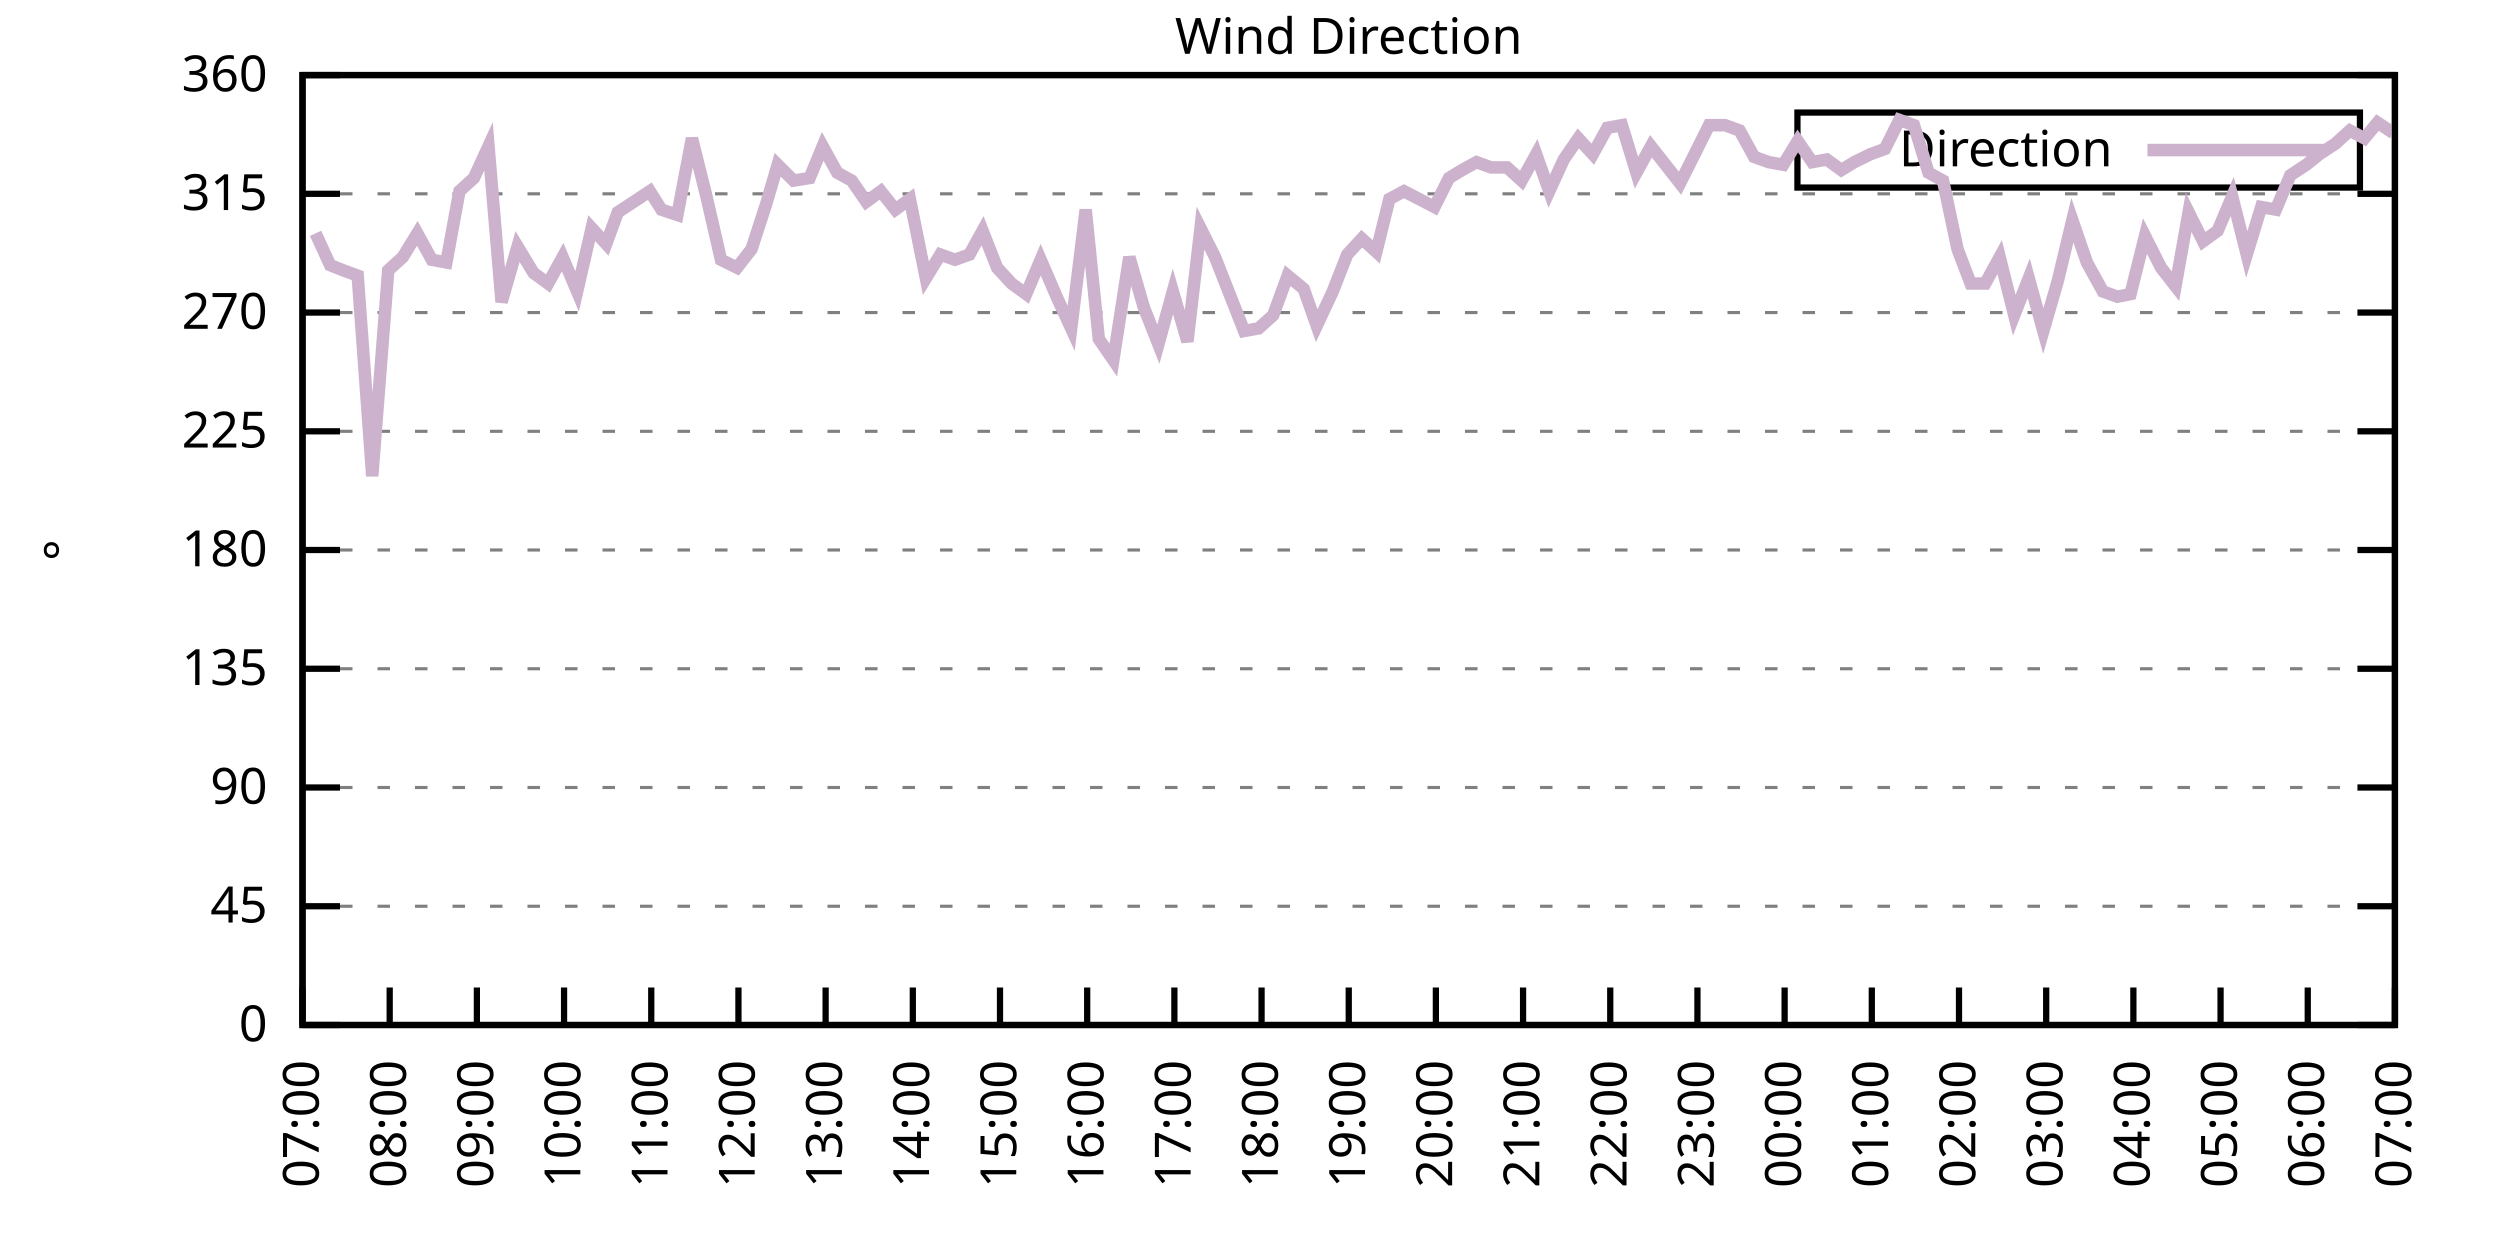
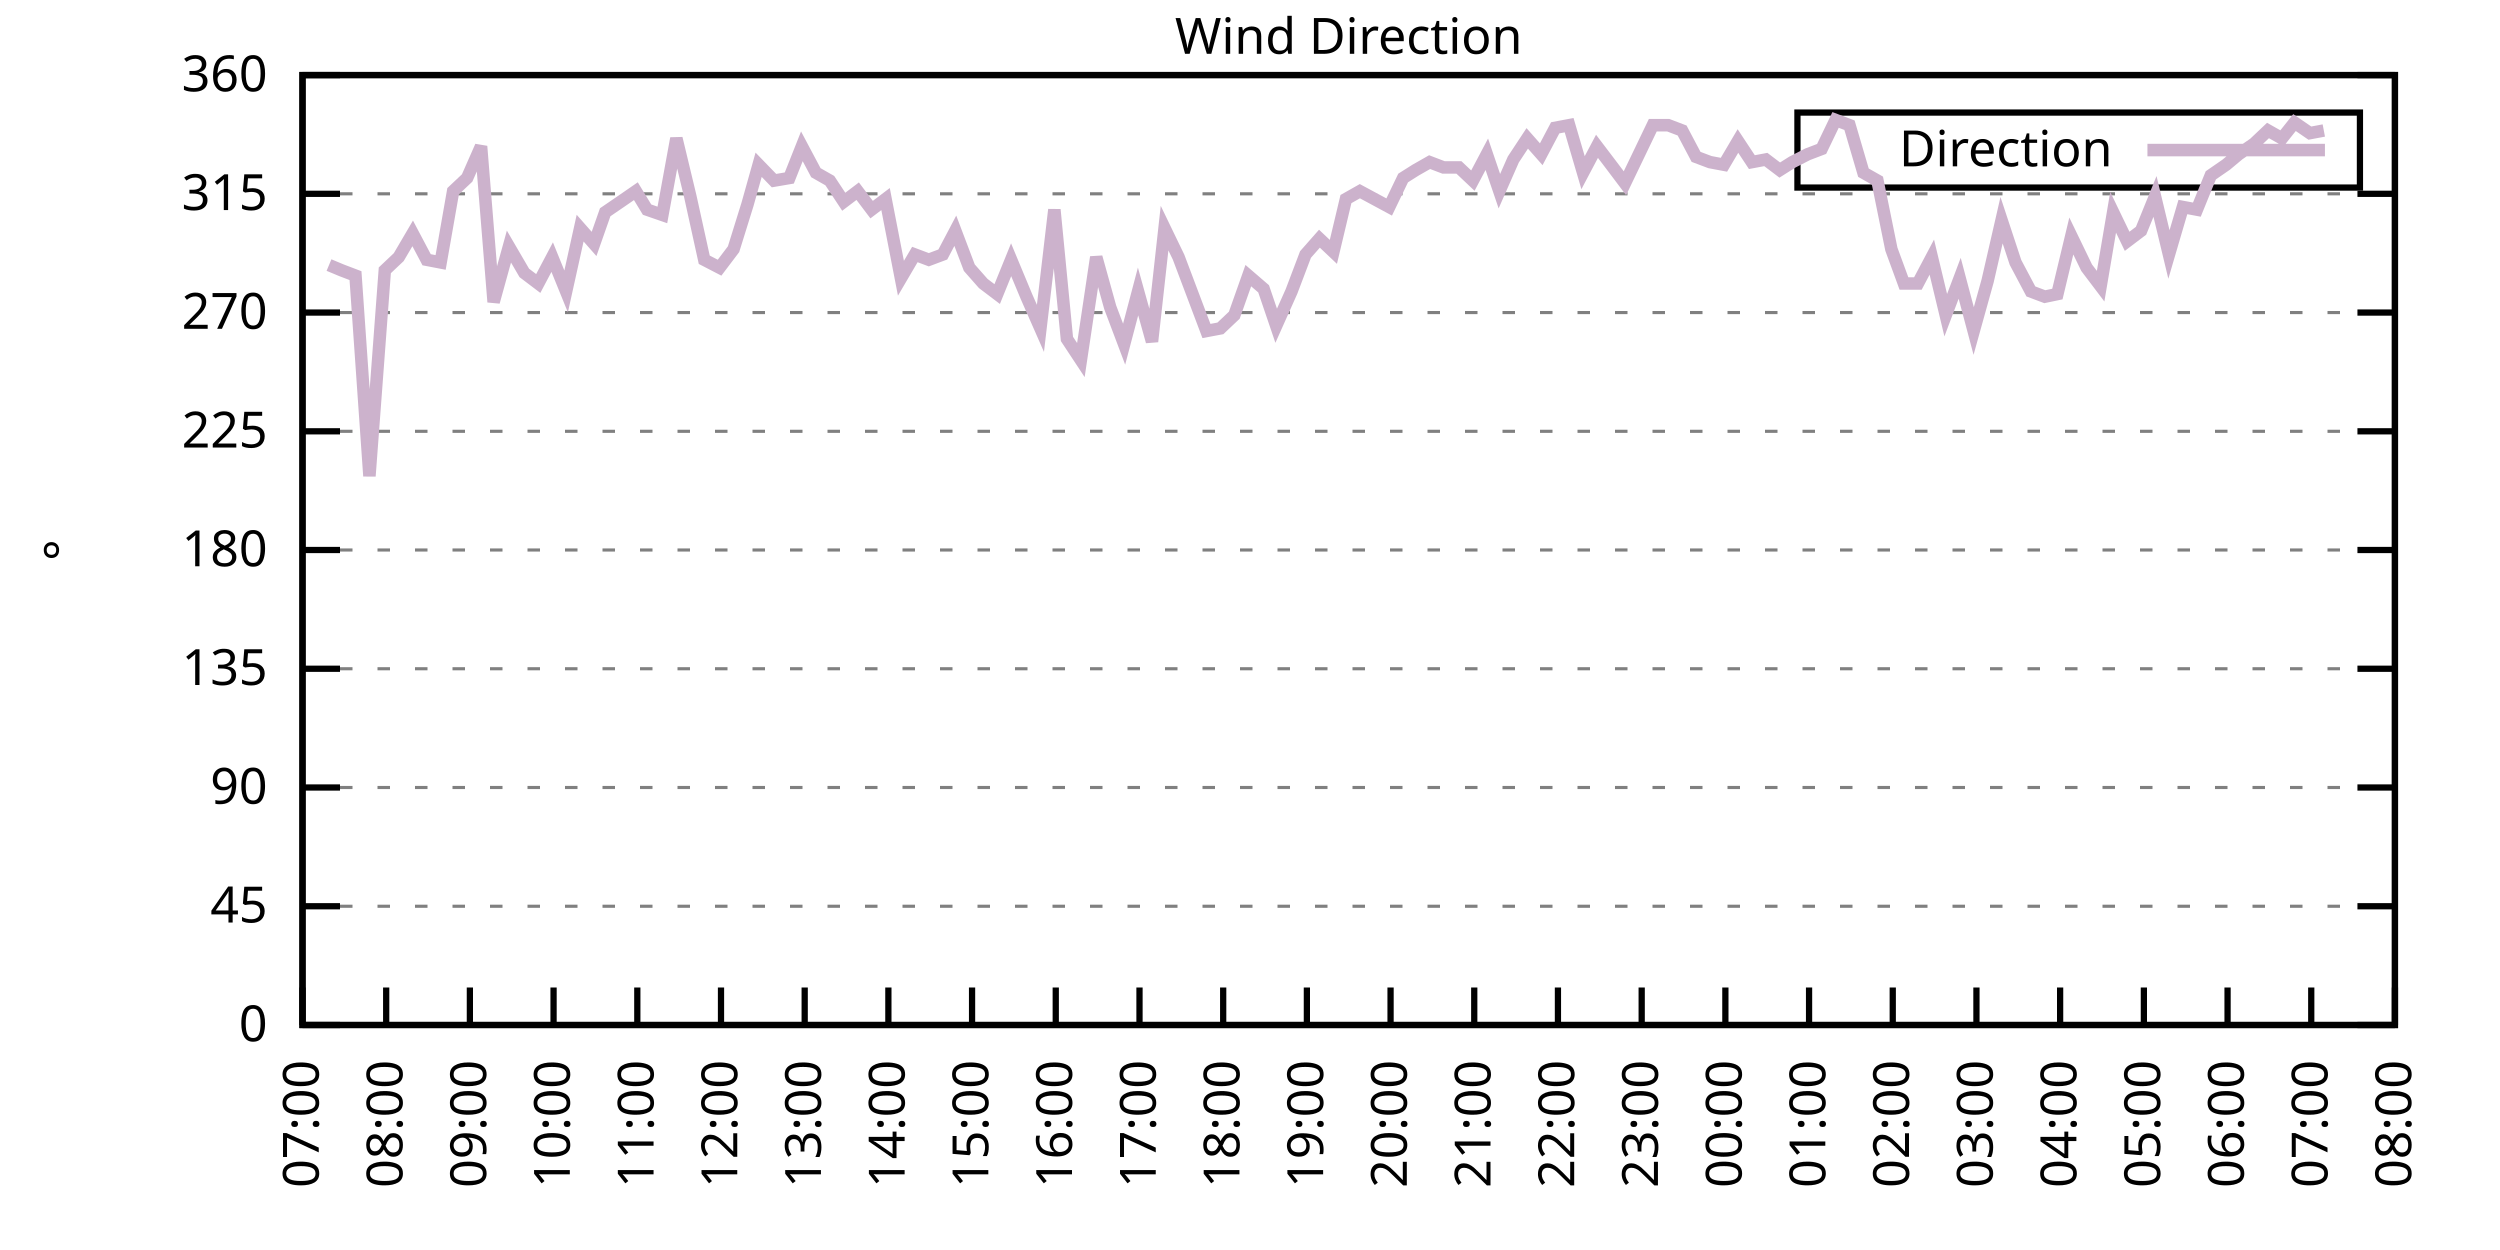
<svg xmlns="http://www.w3.org/2000/svg" xmlns:xlink="http://www.w3.org/1999/xlink" width="400" height="200" viewBox="0 0 400 200">
  <g id="gnuplot_canvas">
    <rect x="0" y="0" width="400" height="200" fill="none" />
    <defs>
      <circle id="gpDot" r="0.5" stroke-width="0.5" stroke="currentColor" />
      <path id="gpPt0" stroke-width="0.333" stroke="currentColor" d="M-1,0 h2 M0,-1 v2" />
      <path id="gpPt1" stroke-width="0.333" stroke="currentColor" d="M-1,-1 L1,1 M1,-1 L-1,1" />
      <path id="gpPt2" stroke-width="0.333" stroke="currentColor" d="M-1,0 L1,0 M0,-1 L0,1 M-1,-1 L1,1 M-1,1 L1,-1" />
      <rect id="gpPt3" stroke-width="0.333" stroke="currentColor" x="-1" y="-1" width="2" height="2" />
      <rect id="gpPt4" stroke-width="0.333" stroke="currentColor" fill="currentColor" x="-1" y="-1" width="2" height="2" />
      <circle id="gpPt5" stroke-width="0.333" stroke="currentColor" cx="0" cy="0" r="1" />
      <use xlink:href="#gpPt5" id="gpPt6" fill="currentColor" stroke="none" />
      <path id="gpPt7" stroke-width="0.333" stroke="currentColor" d="M0,-1.33 L-1.33,0.67 L1.33,0.67 z" />
      <use xlink:href="#gpPt7" id="gpPt8" fill="currentColor" stroke="none" />
      <use xlink:href="#gpPt7" id="gpPt9" stroke="currentColor" transform="rotate(180)" />
      <use xlink:href="#gpPt9" id="gpPt10" fill="currentColor" stroke="none" />
      <use xlink:href="#gpPt3" id="gpPt11" stroke="currentColor" transform="rotate(45)" />
      <use xlink:href="#gpPt11" id="gpPt12" fill="currentColor" stroke="none" />
      <path id="gpPt13" stroke-width="0.333" stroke="currentColor" d="M0,1.330 L1.265,0.411 L0.782,-1.067 L-0.782,-1.076 L-1.265,0.411 z" />
      <use xlink:href="#gpPt13" id="gpPt14" fill="currentColor" stroke="none" />
      <filter id="textbox" filterUnits="objectBoundingBox" x="0" y="0" height="1" width="1">
        <feFlood flood-color="white" flood-opacity="1" result="bgnd" />
        <feComposite in="SourceGraphic" in2="bgnd" operator="atop" />
      </filter>
      <filter id="greybox" filterUnits="objectBoundingBox" x="0" y="0" height="1" width="1">
        <feFlood flood-color="lightgrey" flood-opacity="1" result="grey" />
        <feComposite in="SourceGraphic" in2="grey" operator="atop" />
      </filter>
    </defs>
    <g fill="none" color="white" stroke="currentColor" stroke-width="1.00" stroke-linecap="butt" stroke-linejoin="miter">
</g>
    <g fill="none" color="black" stroke="currentColor" stroke-width="1.00" stroke-linecap="butt" stroke-linejoin="miter">
      <g stroke="none" shape-rendering="crispEdges">
        <polygon fill="rgb(255, 255, 255)" points="48.40,164.00 383.18,164.00 383.18,12.02 48.40,12.02 " />
      </g>
    </g>
    <g fill="none" color="black" stroke="currentColor" stroke-width="1.00" stroke-linecap="butt" stroke-linejoin="miter">
</g>
    <g fill="none" color="black" stroke="black" stroke-width="0.50" stroke-linecap="butt" stroke-linejoin="miter">
</g>
    <g fill="none" color="gray" stroke="currentColor" stroke-width="0.50" stroke-linecap="butt" stroke-linejoin="miter">
      <path stroke="gray" stroke-dasharray="2,4" class="gridline" d="M48.40,164.00 L383.19,164.00  " />
    </g>
    <g fill="none" color="gray" stroke="gray" stroke-width="1.00" stroke-linecap="butt" stroke-linejoin="miter">
</g>
    <g fill="none" color="black" stroke="currentColor" stroke-width="1.00" stroke-linecap="butt" stroke-linejoin="miter">
      <path stroke="black" d="M48.40,164.00 L54.40,164.00 M383.19,164.00 L377.19,164.00  " />
      <g transform="translate(42.80,166.60)" stroke="none" fill="black" font-family="Sans" font-size="8.00" text-anchor="end">
        <text>
          <tspan font-family="Sans"> 0</tspan>
        </text>
      </g>
    </g>
    <g fill="none" color="black" stroke="currentColor" stroke-width="1.00" stroke-linecap="butt" stroke-linejoin="miter">
</g>
    <g fill="none" color="black" stroke="black" stroke-width="0.50" stroke-linecap="butt" stroke-linejoin="miter">
</g>
    <g fill="none" color="gray" stroke="currentColor" stroke-width="0.50" stroke-linecap="butt" stroke-linejoin="miter">
      <path stroke="gray" stroke-dasharray="2,4" class="gridline" d="M48.40,145.00 L383.19,145.00  " />
    </g>
    <g fill="none" color="gray" stroke="gray" stroke-width="1.00" stroke-linecap="butt" stroke-linejoin="miter">
</g>
    <g fill="none" color="black" stroke="currentColor" stroke-width="1.00" stroke-linecap="butt" stroke-linejoin="miter">
      <path stroke="black" d="M48.40,145.00 L54.40,145.00 M383.19,145.00 L377.19,145.00  " />
      <g transform="translate(42.80,147.60)" stroke="none" fill="black" font-family="Sans" font-size="8.00" text-anchor="end">
        <text>
          <tspan font-family="Sans"> 45</tspan>
        </text>
      </g>
    </g>
    <g fill="none" color="black" stroke="currentColor" stroke-width="1.00" stroke-linecap="butt" stroke-linejoin="miter">
</g>
    <g fill="none" color="black" stroke="black" stroke-width="0.50" stroke-linecap="butt" stroke-linejoin="miter">
</g>
    <g fill="none" color="gray" stroke="currentColor" stroke-width="0.50" stroke-linecap="butt" stroke-linejoin="miter">
      <path stroke="gray" stroke-dasharray="2,4" class="gridline" d="M48.40,126.00 L383.19,126.00  " />
    </g>
    <g fill="none" color="gray" stroke="gray" stroke-width="1.00" stroke-linecap="butt" stroke-linejoin="miter">
</g>
    <g fill="none" color="black" stroke="currentColor" stroke-width="1.00" stroke-linecap="butt" stroke-linejoin="miter">
      <path stroke="black" d="M48.40,126.00 L54.40,126.00 M383.19,126.00 L377.19,126.00  " />
      <g transform="translate(42.80,128.60)" stroke="none" fill="black" font-family="Sans" font-size="8.00" text-anchor="end">
        <text>
          <tspan font-family="Sans"> 90</tspan>
        </text>
      </g>
    </g>
    <g fill="none" color="black" stroke="currentColor" stroke-width="1.00" stroke-linecap="butt" stroke-linejoin="miter">
</g>
    <g fill="none" color="black" stroke="black" stroke-width="0.50" stroke-linecap="butt" stroke-linejoin="miter">
</g>
    <g fill="none" color="gray" stroke="currentColor" stroke-width="0.50" stroke-linecap="butt" stroke-linejoin="miter">
      <path stroke="gray" stroke-dasharray="2,4" class="gridline" d="M48.40,107.00 L383.19,107.00  " />
    </g>
    <g fill="none" color="gray" stroke="gray" stroke-width="1.00" stroke-linecap="butt" stroke-linejoin="miter">
</g>
    <g fill="none" color="black" stroke="currentColor" stroke-width="1.00" stroke-linecap="butt" stroke-linejoin="miter">
      <path stroke="black" d="M48.40,107.00 L54.40,107.00 M383.19,107.00 L377.19,107.00  " />
      <g transform="translate(42.80,109.60)" stroke="none" fill="black" font-family="Sans" font-size="8.00" text-anchor="end">
        <text>
          <tspan font-family="Sans"> 135</tspan>
        </text>
      </g>
    </g>
    <g fill="none" color="black" stroke="currentColor" stroke-width="1.00" stroke-linecap="butt" stroke-linejoin="miter">
</g>
    <g fill="none" color="black" stroke="black" stroke-width="0.50" stroke-linecap="butt" stroke-linejoin="miter">
</g>
    <g fill="none" color="gray" stroke="currentColor" stroke-width="0.50" stroke-linecap="butt" stroke-linejoin="miter">
      <path stroke="gray" stroke-dasharray="2,4" class="gridline" d="M48.40,88.00 L383.19,88.00  " />
    </g>
    <g fill="none" color="gray" stroke="gray" stroke-width="1.00" stroke-linecap="butt" stroke-linejoin="miter">
</g>
    <g fill="none" color="black" stroke="currentColor" stroke-width="1.00" stroke-linecap="butt" stroke-linejoin="miter">
      <path stroke="black" d="M48.40,88.00 L54.40,88.00 M383.19,88.00 L377.19,88.00  " />
      <g transform="translate(42.80,90.60)" stroke="none" fill="black" font-family="Sans" font-size="8.00" text-anchor="end">
        <text>
          <tspan font-family="Sans"> 180</tspan>
        </text>
      </g>
    </g>
    <g fill="none" color="black" stroke="currentColor" stroke-width="1.00" stroke-linecap="butt" stroke-linejoin="miter">
</g>
    <g fill="none" color="black" stroke="black" stroke-width="0.50" stroke-linecap="butt" stroke-linejoin="miter">
</g>
    <g fill="none" color="gray" stroke="currentColor" stroke-width="0.50" stroke-linecap="butt" stroke-linejoin="miter">
      <path stroke="gray" stroke-dasharray="2,4" class="gridline" d="M48.40,69.01 L383.19,69.01  " />
    </g>
    <g fill="none" color="gray" stroke="gray" stroke-width="1.00" stroke-linecap="butt" stroke-linejoin="miter">
</g>
    <g fill="none" color="black" stroke="currentColor" stroke-width="1.00" stroke-linecap="butt" stroke-linejoin="miter">
      <path stroke="black" d="M48.40,69.01 L54.40,69.01 M383.19,69.01 L377.19,69.01  " />
      <g transform="translate(42.80,71.61)" stroke="none" fill="black" font-family="Sans" font-size="8.00" text-anchor="end">
        <text>
          <tspan font-family="Sans"> 225</tspan>
        </text>
      </g>
    </g>
    <g fill="none" color="black" stroke="currentColor" stroke-width="1.00" stroke-linecap="butt" stroke-linejoin="miter">
</g>
    <g fill="none" color="black" stroke="black" stroke-width="0.50" stroke-linecap="butt" stroke-linejoin="miter">
</g>
    <g fill="none" color="gray" stroke="currentColor" stroke-width="0.50" stroke-linecap="butt" stroke-linejoin="miter">
      <path stroke="gray" stroke-dasharray="2,4" class="gridline" d="M48.40,50.01 L383.19,50.01  " />
    </g>
    <g fill="none" color="gray" stroke="gray" stroke-width="1.00" stroke-linecap="butt" stroke-linejoin="miter">
</g>
    <g fill="none" color="black" stroke="currentColor" stroke-width="1.00" stroke-linecap="butt" stroke-linejoin="miter">
      <path stroke="black" d="M48.40,50.01 L54.40,50.01 M383.19,50.01 L377.19,50.01  " />
      <g transform="translate(42.80,52.61)" stroke="none" fill="black" font-family="Sans" font-size="8.00" text-anchor="end">
        <text>
          <tspan font-family="Sans"> 270</tspan>
        </text>
      </g>
    </g>
    <g fill="none" color="black" stroke="currentColor" stroke-width="1.00" stroke-linecap="butt" stroke-linejoin="miter">
</g>
    <g fill="none" color="black" stroke="black" stroke-width="0.50" stroke-linecap="butt" stroke-linejoin="miter">
</g>
    <g fill="none" color="gray" stroke="currentColor" stroke-width="0.50" stroke-linecap="butt" stroke-linejoin="miter">
      <path stroke="gray" stroke-dasharray="2,4" class="gridline" d="M48.40,31.01 L383.19,31.01  " />
    </g>
    <g fill="none" color="gray" stroke="gray" stroke-width="1.00" stroke-linecap="butt" stroke-linejoin="miter">
</g>
    <g fill="none" color="black" stroke="currentColor" stroke-width="1.00" stroke-linecap="butt" stroke-linejoin="miter">
      <path stroke="black" d="M48.40,31.01 L54.40,31.01 M383.19,31.01 L377.19,31.01  " />
      <g transform="translate(42.80,33.61)" stroke="none" fill="black" font-family="Sans" font-size="8.00" text-anchor="end">
        <text>
          <tspan font-family="Sans"> 315</tspan>
        </text>
      </g>
    </g>
    <g fill="none" color="black" stroke="currentColor" stroke-width="1.00" stroke-linecap="butt" stroke-linejoin="miter">
</g>
    <g fill="none" color="black" stroke="black" stroke-width="0.50" stroke-linecap="butt" stroke-linejoin="miter">
</g>
    <g fill="none" color="gray" stroke="currentColor" stroke-width="0.50" stroke-linecap="butt" stroke-linejoin="miter">
      <path stroke="gray" stroke-dasharray="2,4" class="gridline" d="M48.40,12.01 L383.19,12.01  " />
    </g>
    <g fill="none" color="gray" stroke="gray" stroke-width="1.00" stroke-linecap="butt" stroke-linejoin="miter">
</g>
    <g fill="none" color="black" stroke="currentColor" stroke-width="1.00" stroke-linecap="butt" stroke-linejoin="miter">
      <path stroke="black" d="M48.40,12.01 L54.40,12.01 M383.19,12.01 L377.19,12.01  " />
      <g transform="translate(42.80,14.61)" stroke="none" fill="black" font-family="Sans" font-size="8.00" text-anchor="end">
        <text>
          <tspan font-family="Sans"> 360</tspan>
        </text>
      </g>
    </g>
    <g fill="none" color="black" stroke="currentColor" stroke-width="1.00" stroke-linecap="butt" stroke-linejoin="miter">
      <path stroke="black" d="M48.40,164.00 L48.40,158.00  " />
      <g transform="translate(51.00,169.60) rotate(270.00)" stroke="none" fill="black" font-family="Sans" font-size="8.00" text-anchor="end">
        <text>
          <tspan font-family="Sans">07:00</tspan>
        </text>
      </g>
    </g>
    <g fill="none" color="black" stroke="currentColor" stroke-width="1.00" stroke-linecap="butt" stroke-linejoin="miter">
-       <path stroke="black" d="M62.35,164.00 L62.35,158.00  " />
-       <g transform="translate(64.95,169.60) rotate(270.00)" stroke="none" fill="black" font-family="Sans" font-size="8.00" text-anchor="end">
+       <path stroke="black" d="M61.79,164.00 L61.79,158.00  " />
+       <g transform="translate(64.39,169.60) rotate(270.00)" stroke="none" fill="black" font-family="Sans" font-size="8.00" text-anchor="end">
        <text>
          <tspan font-family="Sans">08:00</tspan>
        </text>
      </g>
    </g>
    <g fill="none" color="black" stroke="currentColor" stroke-width="1.00" stroke-linecap="butt" stroke-linejoin="miter">
-       <path stroke="black" d="M76.30,164.00 L76.30,158.00  " />
-       <g transform="translate(78.90,169.60) rotate(270.00)" stroke="none" fill="black" font-family="Sans" font-size="8.00" text-anchor="end">
+       <path stroke="black" d="M75.18,164.00 L75.18,158.00  " />
+       <g transform="translate(77.78,169.60) rotate(270.00)" stroke="none" fill="black" font-family="Sans" font-size="8.00" text-anchor="end">
        <text>
          <tspan font-family="Sans">09:00</tspan>
        </text>
      </g>
    </g>
    <g fill="none" color="black" stroke="currentColor" stroke-width="1.00" stroke-linecap="butt" stroke-linejoin="miter">
-       <path stroke="black" d="M90.25,164.00 L90.25,158.00  " />
-       <g transform="translate(92.85,169.60) rotate(270.00)" stroke="none" fill="black" font-family="Sans" font-size="8.00" text-anchor="end">
+       <path stroke="black" d="M88.57,164.00 L88.57,158.00  " />
+       <g transform="translate(91.17,169.60) rotate(270.00)" stroke="none" fill="black" font-family="Sans" font-size="8.00" text-anchor="end">
        <text>
          <tspan font-family="Sans">10:00</tspan>
        </text>
      </g>
    </g>
    <g fill="none" color="black" stroke="currentColor" stroke-width="1.00" stroke-linecap="butt" stroke-linejoin="miter">
-       <path stroke="black" d="M104.20,164.00 L104.20,158.00  " />
-       <g transform="translate(106.80,169.60) rotate(270.00)" stroke="none" fill="black" font-family="Sans" font-size="8.00" text-anchor="end">
+       <path stroke="black" d="M101.97,164.00 L101.97,158.00  " />
+       <g transform="translate(104.57,169.60) rotate(270.00)" stroke="none" fill="black" font-family="Sans" font-size="8.00" text-anchor="end">
        <text>
          <tspan font-family="Sans">11:00</tspan>
        </text>
      </g>
    </g>
    <g fill="none" color="black" stroke="currentColor" stroke-width="1.00" stroke-linecap="butt" stroke-linejoin="miter">
-       <path stroke="black" d="M118.15,164.00 L118.15,158.00  " />
-       <g transform="translate(120.75,169.60) rotate(270.00)" stroke="none" fill="black" font-family="Sans" font-size="8.00" text-anchor="end">
+       <path stroke="black" d="M115.36,164.00 L115.36,158.00  " />
+       <g transform="translate(117.96,169.60) rotate(270.00)" stroke="none" fill="black" font-family="Sans" font-size="8.00" text-anchor="end">
        <text>
          <tspan font-family="Sans">12:00</tspan>
        </text>
      </g>
    </g>
    <g fill="none" color="black" stroke="currentColor" stroke-width="1.00" stroke-linecap="butt" stroke-linejoin="miter">
-       <path stroke="black" d="M132.10,164.00 L132.10,158.00  " />
-       <g transform="translate(134.70,169.60) rotate(270.00)" stroke="none" fill="black" font-family="Sans" font-size="8.00" text-anchor="end">
+       <path stroke="black" d="M128.75,164.00 L128.75,158.00  " />
+       <g transform="translate(131.35,169.60) rotate(270.00)" stroke="none" fill="black" font-family="Sans" font-size="8.00" text-anchor="end">
        <text>
          <tspan font-family="Sans">13:00</tspan>
        </text>
      </g>
    </g>
    <g fill="none" color="black" stroke="currentColor" stroke-width="1.00" stroke-linecap="butt" stroke-linejoin="miter">
-       <path stroke="black" d="M146.05,164.00 L146.05,158.00  " />
-       <g transform="translate(148.65,169.60) rotate(270.00)" stroke="none" fill="black" font-family="Sans" font-size="8.00" text-anchor="end">
+       <path stroke="black" d="M142.14,164.00 L142.14,158.00  " />
+       <g transform="translate(144.74,169.60) rotate(270.00)" stroke="none" fill="black" font-family="Sans" font-size="8.00" text-anchor="end">
        <text>
          <tspan font-family="Sans">14:00</tspan>
        </text>
      </g>
    </g>
    <g fill="none" color="black" stroke="currentColor" stroke-width="1.00" stroke-linecap="butt" stroke-linejoin="miter">
-       <path stroke="black" d="M160.00,164.00 L160.00,158.00  " />
-       <g transform="translate(162.60,169.60) rotate(270.00)" stroke="none" fill="black" font-family="Sans" font-size="8.00" text-anchor="end">
+       <path stroke="black" d="M155.53,164.00 L155.53,158.00  " />
+       <g transform="translate(158.13,169.60) rotate(270.00)" stroke="none" fill="black" font-family="Sans" font-size="8.00" text-anchor="end">
        <text>
          <tspan font-family="Sans">15:00</tspan>
        </text>
      </g>
    </g>
    <g fill="none" color="black" stroke="currentColor" stroke-width="1.00" stroke-linecap="butt" stroke-linejoin="miter">
-       <path stroke="black" d="M173.95,164.00 L173.95,158.00  " />
-       <g transform="translate(176.55,169.60) rotate(270.00)" stroke="none" fill="black" font-family="Sans" font-size="8.00" text-anchor="end">
+       <path stroke="black" d="M168.92,164.00 L168.92,158.00  " />
+       <g transform="translate(171.52,169.60) rotate(270.00)" stroke="none" fill="black" font-family="Sans" font-size="8.00" text-anchor="end">
        <text>
          <tspan font-family="Sans">16:00</tspan>
        </text>
      </g>
    </g>
    <g fill="none" color="black" stroke="currentColor" stroke-width="1.00" stroke-linecap="butt" stroke-linejoin="miter">
-       <path stroke="black" d="M187.90,164.00 L187.90,158.00  " />
-       <g transform="translate(190.50,169.60) rotate(270.00)" stroke="none" fill="black" font-family="Sans" font-size="8.00" text-anchor="end">
+       <path stroke="black" d="M182.32,164.00 L182.32,158.00  " />
+       <g transform="translate(184.92,169.60) rotate(270.00)" stroke="none" fill="black" font-family="Sans" font-size="8.00" text-anchor="end">
        <text>
          <tspan font-family="Sans">17:00</tspan>
        </text>
      </g>
    </g>
    <g fill="none" color="black" stroke="currentColor" stroke-width="1.00" stroke-linecap="butt" stroke-linejoin="miter">
-       <path stroke="black" d="M201.85,164.00 L201.85,158.00  " />
-       <g transform="translate(204.45,169.60) rotate(270.00)" stroke="none" fill="black" font-family="Sans" font-size="8.00" text-anchor="end">
+       <path stroke="black" d="M195.71,164.00 L195.71,158.00  " />
+       <g transform="translate(198.31,169.60) rotate(270.00)" stroke="none" fill="black" font-family="Sans" font-size="8.00" text-anchor="end">
        <text>
          <tspan font-family="Sans">18:00</tspan>
        </text>
      </g>
    </g>
    <g fill="none" color="black" stroke="currentColor" stroke-width="1.00" stroke-linecap="butt" stroke-linejoin="miter">
-       <path stroke="black" d="M215.80,164.00 L215.80,158.00  " />
-       <g transform="translate(218.40,169.60) rotate(270.00)" stroke="none" fill="black" font-family="Sans" font-size="8.00" text-anchor="end">
+       <path stroke="black" d="M209.10,164.00 L209.10,158.00  " />
+       <g transform="translate(211.70,169.60) rotate(270.00)" stroke="none" fill="black" font-family="Sans" font-size="8.00" text-anchor="end">
        <text>
          <tspan font-family="Sans">19:00</tspan>
        </text>
      </g>
    </g>
    <g fill="none" color="black" stroke="currentColor" stroke-width="1.00" stroke-linecap="butt" stroke-linejoin="miter">
-       <path stroke="black" d="M229.74,164.00 L229.74,158.00  " />
-       <g transform="translate(232.34,169.60) rotate(270.00)" stroke="none" fill="black" font-family="Sans" font-size="8.00" text-anchor="end">
+       <path stroke="black" d="M222.49,164.00 L222.49,158.00  " />
+       <g transform="translate(225.09,169.60) rotate(270.00)" stroke="none" fill="black" font-family="Sans" font-size="8.00" text-anchor="end">
        <text>
          <tspan font-family="Sans">20:00</tspan>
        </text>
      </g>
    </g>
    <g fill="none" color="black" stroke="currentColor" stroke-width="1.00" stroke-linecap="butt" stroke-linejoin="miter">
-       <path stroke="black" d="M243.69,164.00 L243.69,158.00  " />
-       <g transform="translate(246.29,169.60) rotate(270.00)" stroke="none" fill="black" font-family="Sans" font-size="8.00" text-anchor="end">
+       <path stroke="black" d="M235.88,164.00 L235.88,158.00  " />
+       <g transform="translate(238.48,169.60) rotate(270.00)" stroke="none" fill="black" font-family="Sans" font-size="8.00" text-anchor="end">
        <text>
          <tspan font-family="Sans">21:00</tspan>
        </text>
      </g>
    </g>
    <g fill="none" color="black" stroke="currentColor" stroke-width="1.00" stroke-linecap="butt" stroke-linejoin="miter">
-       <path stroke="black" d="M257.64,164.00 L257.64,158.00  " />
-       <g transform="translate(260.24,169.60) rotate(270.00)" stroke="none" fill="black" font-family="Sans" font-size="8.00" text-anchor="end">
+       <path stroke="black" d="M249.27,164.00 L249.27,158.00  " />
+       <g transform="translate(251.87,169.60) rotate(270.00)" stroke="none" fill="black" font-family="Sans" font-size="8.00" text-anchor="end">
        <text>
          <tspan font-family="Sans">22:00</tspan>
        </text>
      </g>
    </g>
    <g fill="none" color="black" stroke="currentColor" stroke-width="1.00" stroke-linecap="butt" stroke-linejoin="miter">
-       <path stroke="black" d="M271.59,164.00 L271.59,158.00  " />
-       <g transform="translate(274.19,169.60) rotate(270.00)" stroke="none" fill="black" font-family="Sans" font-size="8.00" text-anchor="end">
+       <path stroke="black" d="M262.67,164.00 L262.67,158.00  " />
+       <g transform="translate(265.27,169.60) rotate(270.00)" stroke="none" fill="black" font-family="Sans" font-size="8.00" text-anchor="end">
        <text>
          <tspan font-family="Sans">23:00</tspan>
        </text>
      </g>
    </g>
    <g fill="none" color="black" stroke="currentColor" stroke-width="1.00" stroke-linecap="butt" stroke-linejoin="miter">
-       <path stroke="black" d="M285.54,164.00 L285.54,158.00  " />
-       <g transform="translate(288.14,169.60) rotate(270.00)" stroke="none" fill="black" font-family="Sans" font-size="8.00" text-anchor="end">
+       <path stroke="black" d="M276.06,164.00 L276.06,158.00  " />
+       <g transform="translate(278.66,169.60) rotate(270.00)" stroke="none" fill="black" font-family="Sans" font-size="8.00" text-anchor="end">
        <text>
          <tspan font-family="Sans">00:00</tspan>
        </text>
      </g>
    </g>
    <g fill="none" color="black" stroke="currentColor" stroke-width="1.00" stroke-linecap="butt" stroke-linejoin="miter">
-       <path stroke="black" d="M299.49,164.00 L299.49,158.00  " />
-       <g transform="translate(302.09,169.60) rotate(270.00)" stroke="none" fill="black" font-family="Sans" font-size="8.00" text-anchor="end">
+       <path stroke="black" d="M289.45,164.00 L289.45,158.00  " />
+       <g transform="translate(292.05,169.60) rotate(270.00)" stroke="none" fill="black" font-family="Sans" font-size="8.00" text-anchor="end">
        <text>
          <tspan font-family="Sans">01:00</tspan>
        </text>
      </g>
    </g>
    <g fill="none" color="black" stroke="currentColor" stroke-width="1.00" stroke-linecap="butt" stroke-linejoin="miter">
-       <path stroke="black" d="M313.44,164.00 L313.44,158.00  " />
-       <g transform="translate(316.04,169.60) rotate(270.00)" stroke="none" fill="black" font-family="Sans" font-size="8.00" text-anchor="end">
+       <path stroke="black" d="M302.84,164.00 L302.84,158.00  " />
+       <g transform="translate(305.44,169.60) rotate(270.00)" stroke="none" fill="black" font-family="Sans" font-size="8.00" text-anchor="end">
        <text>
          <tspan font-family="Sans">02:00</tspan>
        </text>
      </g>
    </g>
    <g fill="none" color="black" stroke="currentColor" stroke-width="1.00" stroke-linecap="butt" stroke-linejoin="miter">
-       <path stroke="black" d="M327.39,164.00 L327.39,158.00  " />
-       <g transform="translate(329.99,169.60) rotate(270.00)" stroke="none" fill="black" font-family="Sans" font-size="8.00" text-anchor="end">
+       <path stroke="black" d="M316.23,164.00 L316.23,158.00  " />
+       <g transform="translate(318.83,169.60) rotate(270.00)" stroke="none" fill="black" font-family="Sans" font-size="8.00" text-anchor="end">
        <text>
          <tspan font-family="Sans">03:00</tspan>
        </text>
      </g>
    </g>
    <g fill="none" color="black" stroke="currentColor" stroke-width="1.00" stroke-linecap="butt" stroke-linejoin="miter">
-       <path stroke="black" d="M341.34,164.00 L341.34,158.00  " />
-       <g transform="translate(343.94,169.60) rotate(270.00)" stroke="none" fill="black" font-family="Sans" font-size="8.00" text-anchor="end">
+       <path stroke="black" d="M329.62,164.00 L329.62,158.00  " />
+       <g transform="translate(332.22,169.60) rotate(270.00)" stroke="none" fill="black" font-family="Sans" font-size="8.00" text-anchor="end">
        <text>
          <tspan font-family="Sans">04:00</tspan>
        </text>
      </g>
    </g>
    <g fill="none" color="black" stroke="currentColor" stroke-width="1.00" stroke-linecap="butt" stroke-linejoin="miter">
-       <path stroke="black" d="M355.29,164.00 L355.29,158.00  " />
-       <g transform="translate(357.89,169.60) rotate(270.00)" stroke="none" fill="black" font-family="Sans" font-size="8.00" text-anchor="end">
+       <path stroke="black" d="M343.02,164.00 L343.02,158.00  " />
+       <g transform="translate(345.62,169.60) rotate(270.00)" stroke="none" fill="black" font-family="Sans" font-size="8.00" text-anchor="end">
        <text>
          <tspan font-family="Sans">05:00</tspan>
        </text>
      </g>
    </g>
    <g fill="none" color="black" stroke="currentColor" stroke-width="1.00" stroke-linecap="butt" stroke-linejoin="miter">
-       <path stroke="black" d="M369.24,164.00 L369.24,158.00  " />
-       <g transform="translate(371.84,169.60) rotate(270.00)" stroke="none" fill="black" font-family="Sans" font-size="8.00" text-anchor="end">
+       <path stroke="black" d="M356.41,164.00 L356.41,158.00  " />
+       <g transform="translate(359.01,169.60) rotate(270.00)" stroke="none" fill="black" font-family="Sans" font-size="8.00" text-anchor="end">
        <text>
          <tspan font-family="Sans">06:00</tspan>
+         </text>
+       </g>
+     </g>
+     <g fill="none" color="black" stroke="currentColor" stroke-width="1.00" stroke-linecap="butt" stroke-linejoin="miter">
+       <path stroke="black" d="M369.80,164.00 L369.80,158.00  " />
+       <g transform="translate(372.40,169.60) rotate(270.00)" stroke="none" fill="black" font-family="Sans" font-size="8.00" text-anchor="end">
+         <text>
+           <tspan font-family="Sans">07:00</tspan>
        </text>
      </g>
    </g>
    <g fill="none" color="black" stroke="currentColor" stroke-width="1.00" stroke-linecap="butt" stroke-linejoin="miter">
      <path stroke="black" d="M383.19,164.00 L383.19,158.00  " />
      <g transform="translate(385.79,169.60) rotate(270.00)" stroke="none" fill="black" font-family="Sans" font-size="8.00" text-anchor="end">
        <text>
-           <tspan font-family="Sans">07:00</tspan>
+           <tspan font-family="Sans">08:00</tspan>
        </text>
      </g>
    </g>
    <g fill="none" color="black" stroke="currentColor" stroke-width="1.00" stroke-linecap="butt" stroke-linejoin="miter">
</g>
    <g fill="none" color="black" stroke="currentColor" stroke-width="1.00" stroke-linecap="butt" stroke-linejoin="miter">
      <path stroke="black" d="M48.40,12.01 L48.40,164.00 L383.19,164.00 L383.19,12.01 L48.40,12.01 Z  " />
    </g>
    <g fill="none" color="black" stroke="currentColor" stroke-width="1.00" stroke-linecap="butt" stroke-linejoin="miter">
</g>
    <g fill="none" color="black" stroke="currentColor" stroke-width="1.00" stroke-linecap="butt" stroke-linejoin="miter">
      <path stroke="black" d="M287.59,30.01 L287.59,18.01 L377.59,18.01 L377.59,30.01 L287.59,30.01 Z  " />
    </g>
    <g id="Wind_direction_plot_1">
      <g fill="none" color="white" stroke="black" stroke-width="2.00" stroke-linecap="butt" stroke-linejoin="miter">
</g>
      <g fill="none" color="black" stroke="currentColor" stroke-width="2.00" stroke-linecap="butt" stroke-linejoin="miter">
        <g transform="translate(337.99,26.61)" stroke="none" fill="black" font-family="Sans" font-size="8.00" text-anchor="end">
          <text>
            <tspan font-family="Sans">Direction</tspan>
          </text>
        </g>
      </g>
      <g fill="none" color="black" stroke="currentColor" stroke-width="2.00" stroke-linecap="butt" stroke-linejoin="miter">
-         <path stroke="rgb(204, 178, 204)" d="M343.59,24.01 L371.99,24.01 M50.49,37.34 L52.82,42.41 L54.91,43.25 L57.23,44.10 L59.56,76.18 L62.12,43.25   L64.44,41.14 L66.77,37.34 L69.09,41.56 L71.42,41.99 L73.51,30.59 L75.83,28.48 L78.16,23.41 L80.25,48.32   L82.81,39.45 L85.37,43.67 L87.69,45.36 L90.02,41.14 L92.34,46.63 L94.67,36.50 L96.99,39.03 L98.85,33.96   L101.41,32.28 L103.97,30.59 L105.83,33.54 L108.38,34.39 L110.71,22.14 L113.03,31.43 L115.36,41.56 L117.92,42.83   L120.24,39.87 L122.57,32.70 L124.43,26.36 L126.98,28.90 L129.54,28.48 L131.63,23.41 L133.96,27.63 L136.28,28.90   L138.61,32.28 L140.93,30.59 L143.26,33.54 L145.58,31.85 L148.14,44.52 L150.46,40.72 L152.79,41.56 L155.11,40.72   L157.21,36.92 L159.53,42.83 L161.86,45.36 L164.18,47.05 L166.51,41.56 L169.06,47.47 L171.39,52.54 L173.71,33.54   L175.81,54.23 L178.13,57.61 L180.69,41.14 L183.01,49.16 L185.34,55.07 L187.66,46.63 L189.99,54.65 L192.08,36.50   L194.41,41.14 L196.73,47.05 L199.06,52.96 L201.38,52.54 L203.71,50.43 L206.03,44.10 L208.59,46.21 L210.68,52.12   L213.24,46.63 L215.56,40.72 L217.89,38.19 L220.21,40.30 L222.30,31.85 L224.63,30.59 L229.51,33.12 L231.84,28.48   L233.93,27.21 L236.25,25.94 L238.58,26.79 L241.14,26.79 L243.46,28.90 L245.79,24.68 L247.88,30.59 L250.20,25.52   L252.53,22.14 L254.85,24.68 L257.18,20.45 L259.50,20.03 L261.83,27.63 L264.15,23.41 L266.48,26.36 L268.80,29.32   L271.13,24.68 L273.45,20.03 L276.01,20.03 L278.34,20.88 L280.66,25.10 L282.99,25.94 L285.31,26.36 L287.64,22.56   L289.96,25.94 L292.29,25.52 L294.61,27.21 L296.70,25.94 L299.26,24.68 L301.58,23.83 L303.91,19.19 L306.23,20.03   L308.56,27.63 L310.88,28.90 L313.21,39.87 L315.30,45.36 L317.63,45.36 L319.95,41.14 L322.28,50.43 L324.60,44.52   L326.93,52.96 L329.25,44.94 L331.58,35.23 L333.90,41.99 L336.46,46.63 L338.78,47.47 L340.88,47.05 L343.20,37.76   L345.76,42.83 L348.08,45.79 L350.18,33.96 L352.50,38.61 L354.83,36.92 L357.15,31.43 L359.48,40.72 L361.80,33.12   L364.13,33.54 L366.45,28.05 L369.01,26.36 L371.10,24.68 L373.66,22.99 L375.98,20.88 L378.31,22.14 L380.40,19.61   L382.96,21.30  " />
+         <path stroke="rgb(204, 178, 204)" d="M343.59,24.01 L371.99,24.01 M52.64,42.41 L54.65,43.25 L56.88,44.10 L59.11,76.18 L61.57,43.25 L63.80,41.14   L66.03,37.34 L68.26,41.56 L70.50,41.99 L72.50,30.59 L74.74,28.48 L76.97,23.41 L78.98,48.32 L81.43,39.45   L83.89,43.67 L86.12,45.36 L88.35,41.14 L90.58,46.63 L92.82,36.50 L95.05,39.03 L96.83,33.96 L99.29,32.28   L101.74,30.59 L103.53,33.54 L105.98,34.39 L108.22,22.14 L110.45,31.43 L112.68,41.56 L115.13,42.83 L117.37,39.87   L119.60,32.70 L121.38,26.36 L123.84,28.90 L126.29,28.48 L128.30,23.41 L130.54,27.63 L132.77,28.90 L135.00,32.28   L137.23,30.59 L139.46,33.54 L141.69,31.85 L144.15,44.52 L146.38,40.72 L148.61,41.56 L150.85,40.72 L152.85,36.92   L155.09,42.83 L157.32,45.36 L159.55,47.05 L161.78,41.56 L164.24,47.47 L166.47,52.54 L168.70,33.54 L170.71,54.23   L172.94,57.61 L175.40,41.14 L177.63,49.16 L179.86,55.07 L182.09,46.63 L184.32,54.65 L186.33,36.50 L188.57,41.14   L190.80,47.05 L193.03,52.96 L195.26,52.54 L197.49,50.43 L199.73,44.10 L202.18,46.21 L204.19,52.12 L206.64,46.63   L208.88,40.72 L211.11,38.19 L213.34,40.30 L215.35,31.85 L217.58,30.59 L222.27,33.12 L224.50,28.48 L226.51,27.21   L228.74,25.94 L230.97,26.79 L233.43,26.79 L235.66,28.90 L237.89,24.68 L239.90,30.59 L242.13,25.52 L244.36,22.14   L246.60,24.68 L248.83,20.45 L251.06,20.03 L253.29,27.63 L255.52,23.41 L257.76,26.36 L259.99,29.32 L262.22,24.68   L264.45,20.03 L266.91,20.03 L269.14,20.88 L271.37,25.10 L273.60,25.94 L275.83,26.36 L278.07,22.56 L280.30,25.94   L282.53,25.52 L284.76,27.21 L286.77,25.94 L289.23,24.68 L291.46,23.83 L293.69,19.19 L295.92,20.03 L298.15,27.63   L300.39,28.90 L302.62,39.87 L304.63,45.36 L306.86,45.36 L309.09,41.14 L311.32,50.43 L313.55,44.52 L315.79,52.96   L318.02,44.94 L320.25,35.23 L322.48,41.99 L324.94,46.63 L327.17,47.47 L329.18,47.05 L331.41,37.76 L333.86,42.83   L336.10,45.79 L338.10,33.96 L340.34,38.61 L342.57,36.92 L344.80,31.43 L347.03,40.72 L349.26,33.12 L351.50,33.54   L353.73,28.05 L356.18,26.36 L358.19,24.68 L360.65,22.99 L362.88,20.88 L365.11,22.14 L367.12,19.61 L369.58,21.30   L371.81,20.88  " />
      </g>
    </g>
    <g fill="none" color="black" stroke="currentColor" stroke-width="2.00" stroke-linecap="butt" stroke-linejoin="miter">
</g>
    <g fill="none" color="black" stroke="black" stroke-width="1.00" stroke-linecap="butt" stroke-linejoin="miter">
</g>
    <g fill="none" color="black" stroke="currentColor" stroke-width="1.00" stroke-linecap="butt" stroke-linejoin="miter">
      <path stroke="black" d="M48.40,12.01 L48.40,164.00 L383.19,164.00 L383.19,12.01 L48.40,12.01 Z  " />
      <g transform="translate(12.80,88.01) rotate(270.00)" stroke="none" fill="black" font-family="Sans" font-size="8.00" text-anchor="middle">
        <text>
          <tspan font-family="Sans">°</tspan>
        </text>
      </g>
    </g>
    <g fill="none" color="black" stroke="currentColor" stroke-width="1.00" stroke-linecap="butt" stroke-linejoin="miter">
</g>
    <g fill="none" color="black" stroke="currentColor" stroke-width="1.00" stroke-linecap="butt" stroke-linejoin="miter">
      <g transform="translate(215.79,8.61)" stroke="none" fill="black" font-family="Sans" font-size="8.00" text-anchor="middle">
        <text>
          <tspan font-family="Sans">Wind Direction</tspan>
        </text>
      </g>
    </g>
    <g fill="none" color="black" stroke="currentColor" stroke-width="1.00" stroke-linecap="butt" stroke-linejoin="miter">
</g>
  </g>
</svg>
